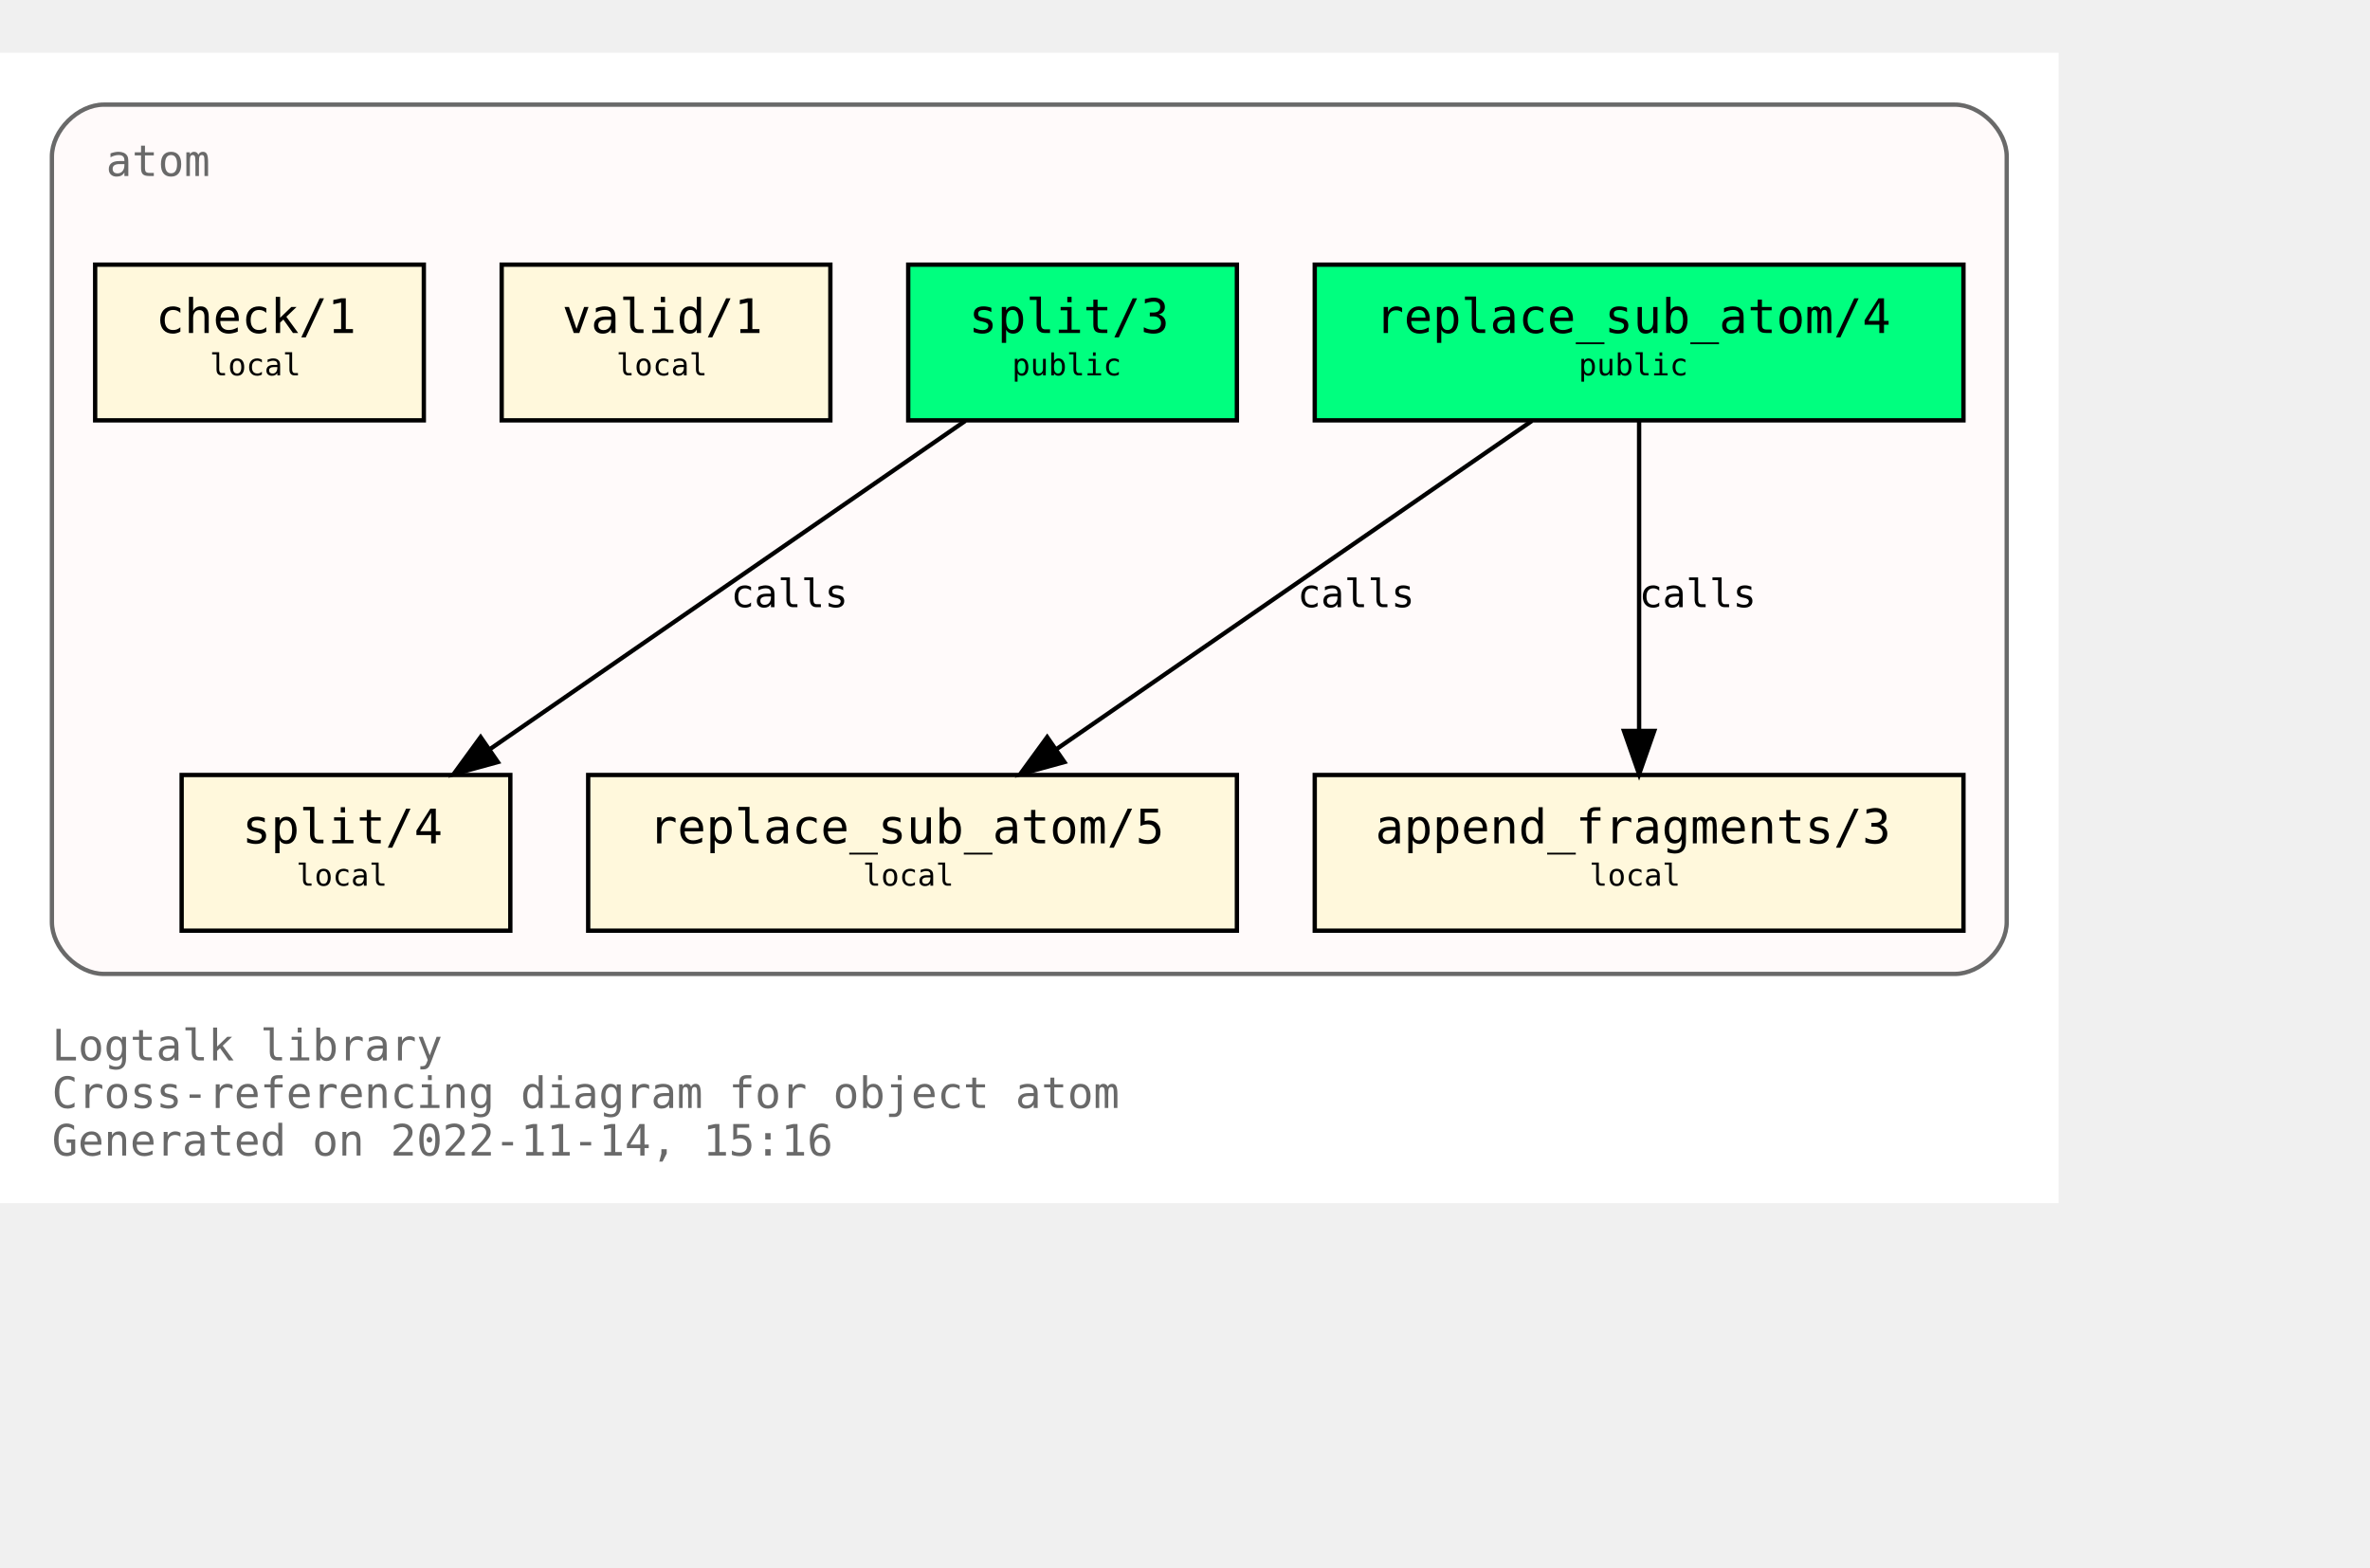
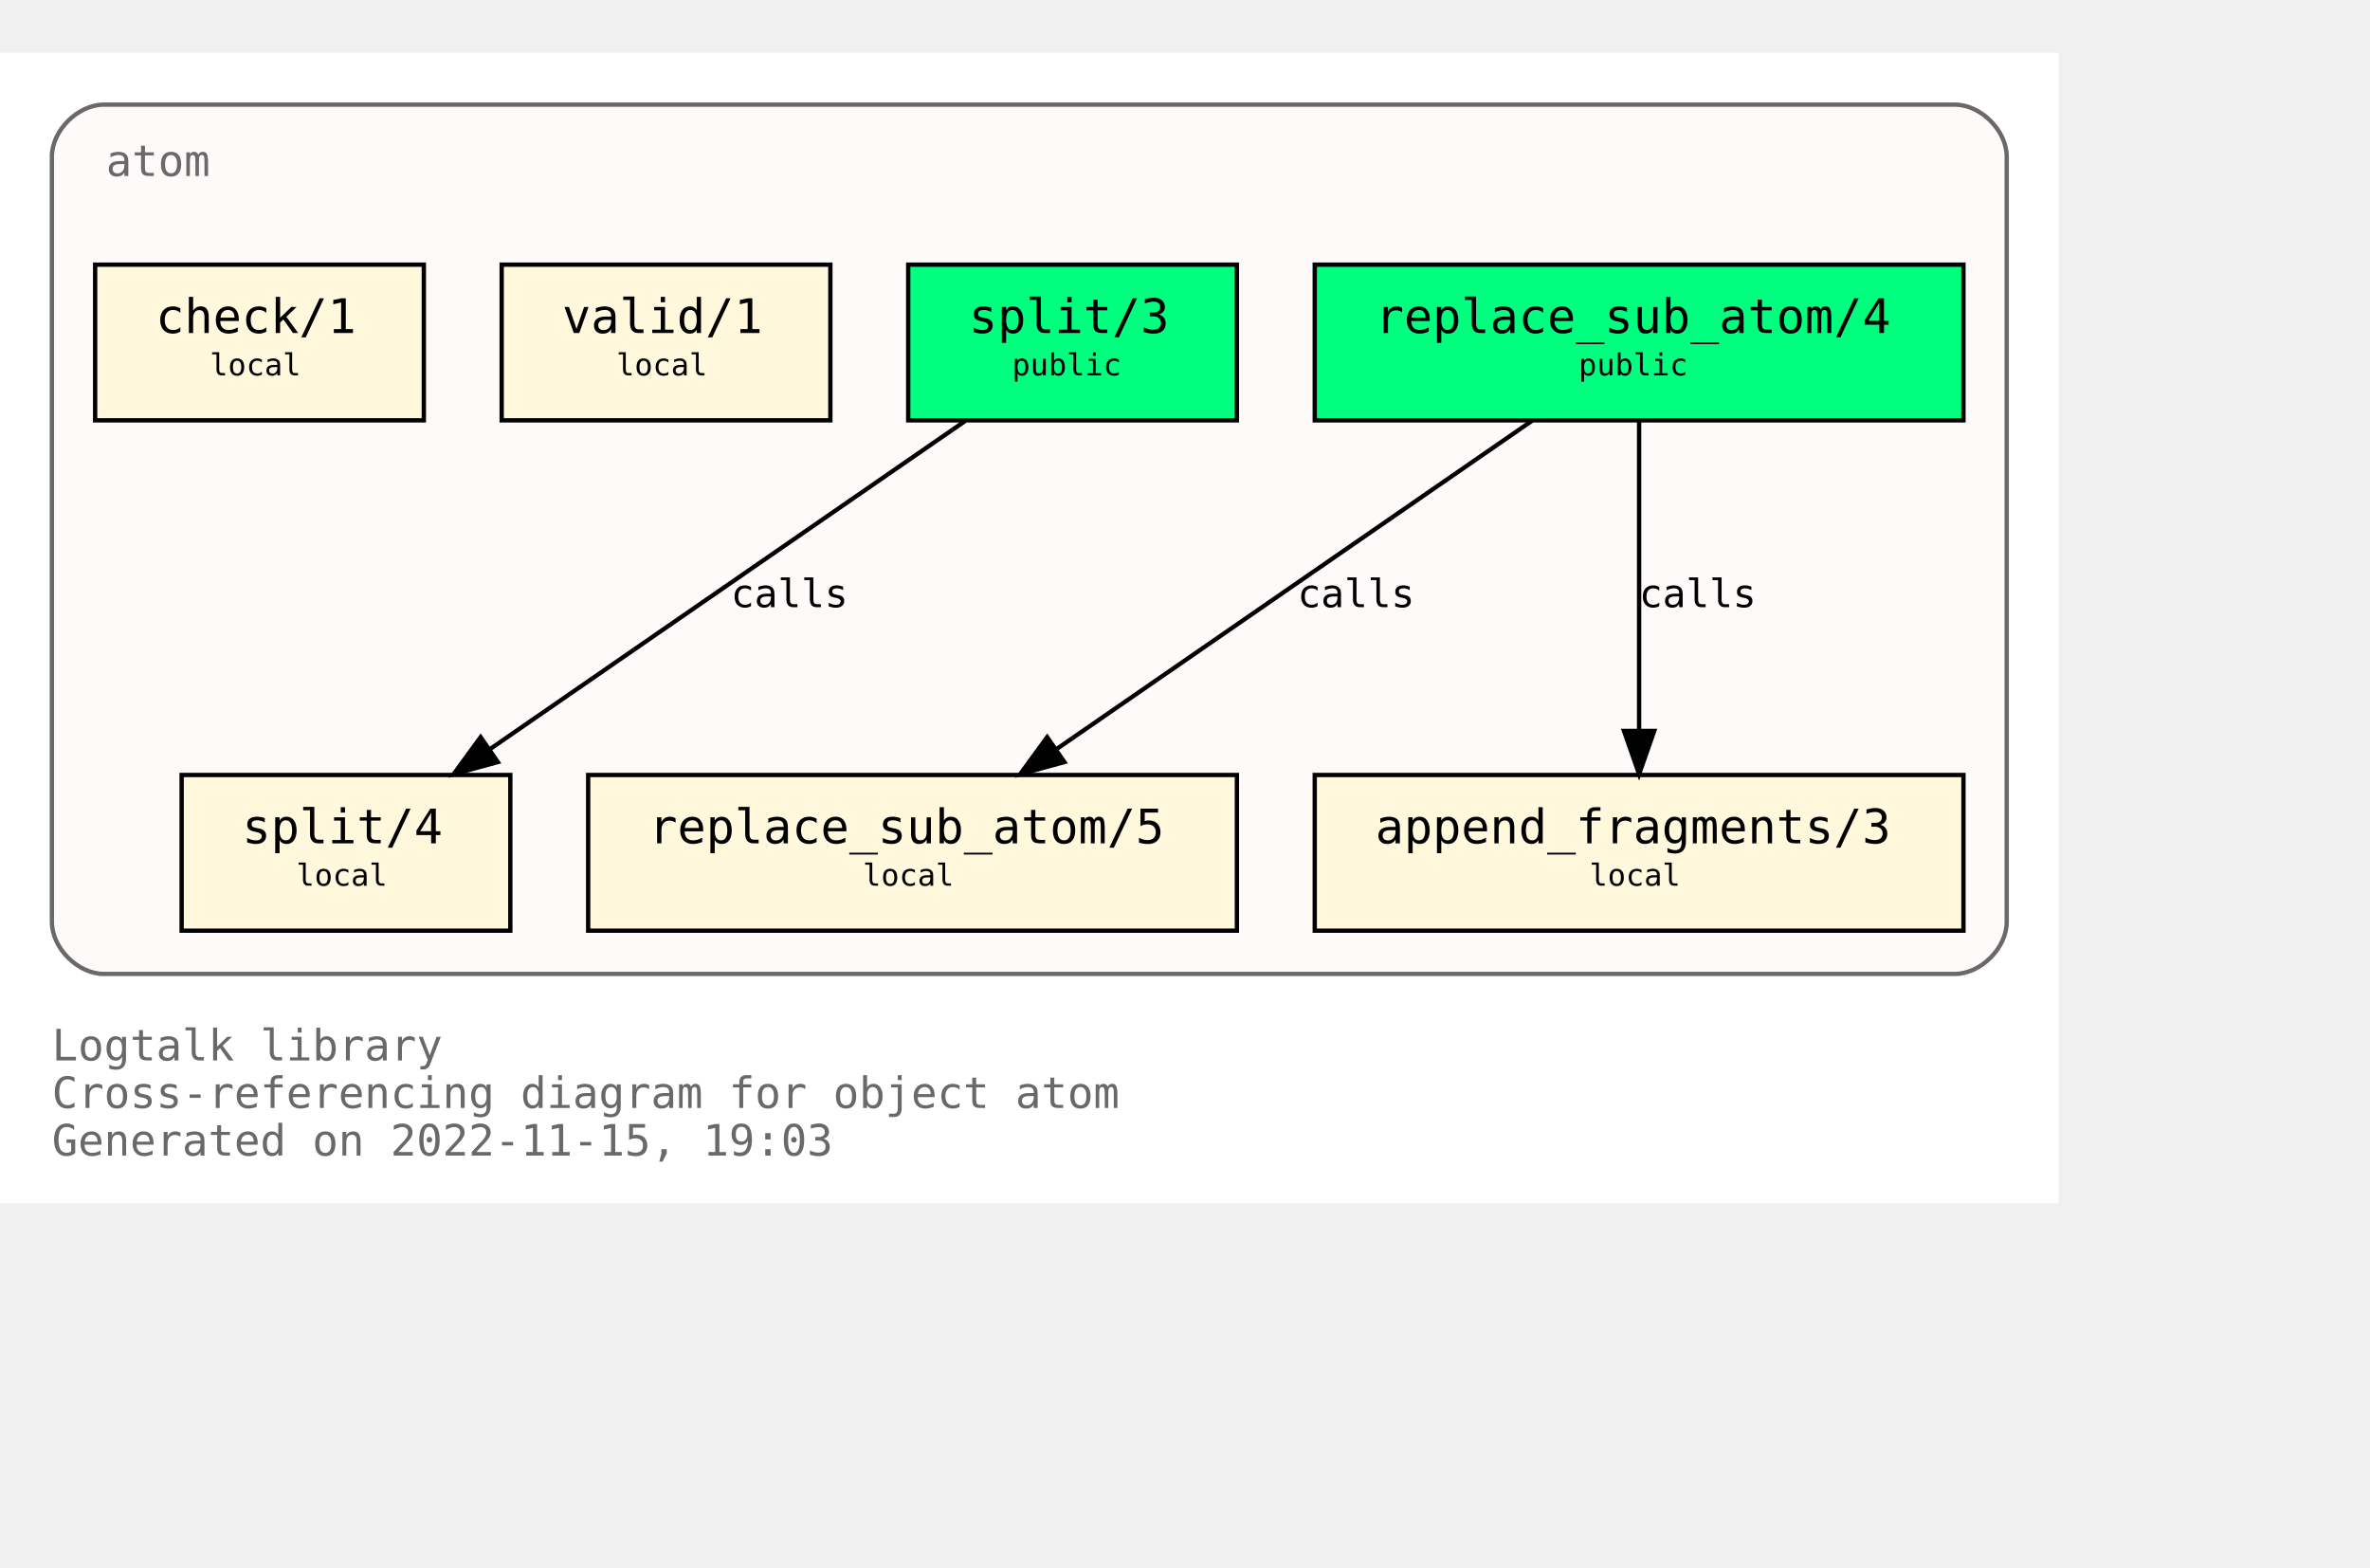
<svg xmlns="http://www.w3.org/2000/svg" xmlns:xlink="http://www.w3.org/1999/xlink" width="620pt" height="410pt" viewBox="72.00 72.00 548.00 338.00">
  <g id="graph0" class="graph" transform="scale(1 1) rotate(0) translate(76 334)">
    <polygon fill="white" stroke="none" points="-4,4 -4,-262 472,-262 472,4 -4,4" />
    <text text-anchor="start" x="8" y="-29" font-family="Monospace" font-size="10.00" fill="dimgray">Logtalk library</text>
    <text text-anchor="start" x="8" y="-18" font-family="Monospace" font-size="10.00" fill="dimgray">Cross-referencing diagram for object atom</text>
-     <text text-anchor="start" x="8" y="-7" font-family="Monospace" font-size="10.00" fill="dimgray">Generated on 2022-11-14, 15:16</text>
+     <text text-anchor="start" x="8" y="-7" font-family="Monospace" font-size="10.00" fill="dimgray">Generated on 2022-11-15, 19:03</text>
    <g id="clust1" class="cluster">
      <g id="a_clust1">
        <a xlink:title="atom">
          <path fill="snow" stroke="dimgray" d="M20,-49C20,-49 448,-49 448,-49 454,-49 460,-55 460,-61 460,-61 460,-238 460,-238 460,-244 454,-250 448,-250 448,-250 20,-250 20,-250 14,-250 8,-244 8,-238 8,-238 8,-61 8,-61 8,-55 14,-49 20,-49" />
          <g id="a_clust1_0">
-             <a xlink:href="https://github.com/LogtalkDotOrg/logtalk3/tree/14fa59cfa71e88c9546f46529f03d412e35e4cdf/library/types/atom.lgt" xlink:title="https://github.com/LogtalkDotOrg/logtalk3/tree/14fa59cfa71e88c9546f46529f03d412e35e4cdf/library/types/atom.lgt">
+             <a xlink:href="https://github.com/LogtalkDotOrg/logtalk3/tree/0befb242576b13809a6566a03525e9cbe397ae64/library/types/atom.lgt" xlink:title="https://github.com/LogtalkDotOrg/logtalk3/tree/0befb242576b13809a6566a03525e9cbe397ae64/library/types/atom.lgt">
              <text text-anchor="start" x="20.5" y="-233.5" font-family="Monospace" font-size="10.00" fill="dimgray">atom</text>
            </a>
          </g>
        </a>
      </g>
    </g>
    <g id="node1" class="node">
      <g id="a_node1">
-         <a xlink:href="https://github.com/LogtalkDotOrg/logtalk3/tree/14fa59cfa71e88c9546f46529f03d412e35e4cdf/library/types/atom.lgt#L32" xlink:title="https://github.com/LogtalkDotOrg/logtalk3/tree/14fa59cfa71e88c9546f46529f03d412e35e4cdf/library/types/atom.lgt#L32">
+         <a xlink:href="https://github.com/LogtalkDotOrg/logtalk3/tree/0befb242576b13809a6566a03525e9cbe397ae64/library/types/atom.lgt#L32" xlink:title="https://github.com/LogtalkDotOrg/logtalk3/tree/0befb242576b13809a6566a03525e9cbe397ae64/library/types/atom.lgt#L32">
          <polygon fill="springgreen" stroke="black" points="450,-213 300,-213 300,-177 450,-177 450,-213" />
          <text text-anchor="start" x="308" y="-197.8" font-family="Monospace" font-size="9.00"> </text>
          <text text-anchor="start" x="314" y="-197.2" font-family="Monospace" font-size="11.00">replace_sub_atom/4</text>
          <text text-anchor="start" x="436" y="-197.8" font-family="Monospace" font-size="9.00"> </text>
          <text text-anchor="start" x="308" y="-186.8" font-family="Monospace" font-size="9.00"> </text>
          <text text-anchor="start" x="361" y="-187.4" font-family="Monospace" font-size="7.00">public</text>
          <text text-anchor="start" x="436" y="-186.8" font-family="Monospace" font-size="9.00"> </text>
        </a>
      </g>
    </g>
    <g id="node4" class="node">
      <g id="a_node4">
-         <a xlink:href="https://github.com/LogtalkDotOrg/logtalk3/tree/14fa59cfa71e88c9546f46529f03d412e35e4cdf/library/types/atom.lgt#L54" xlink:title="https://github.com/LogtalkDotOrg/logtalk3/tree/14fa59cfa71e88c9546f46529f03d412e35e4cdf/library/types/atom.lgt#L54">
+         <a xlink:href="https://github.com/LogtalkDotOrg/logtalk3/tree/0befb242576b13809a6566a03525e9cbe397ae64/library/types/atom.lgt#L54" xlink:title="https://github.com/LogtalkDotOrg/logtalk3/tree/0befb242576b13809a6566a03525e9cbe397ae64/library/types/atom.lgt#L54">
          <polygon fill="cornsilk" stroke="black" points="282,-95 132,-95 132,-59 282,-59 282,-95" />
          <text text-anchor="start" x="140" y="-79.8" font-family="Monospace" font-size="9.00"> </text>
          <text text-anchor="start" x="146" y="-79.2" font-family="Monospace" font-size="11.00">replace_sub_atom/5</text>
          <text text-anchor="start" x="268" y="-79.8" font-family="Monospace" font-size="9.00"> </text>
          <text text-anchor="start" x="140" y="-68.8" font-family="Monospace" font-size="9.00"> </text>
          <text text-anchor="start" x="195.5" y="-69.4" font-family="Monospace" font-size="7.00">local</text>
          <text text-anchor="start" x="268" y="-68.8" font-family="Monospace" font-size="9.00"> </text>
        </a>
      </g>
    </g>
    <g id="edge1" class="edge">
      <g id="a_edge1">
-         <a xlink:href="https://github.com/LogtalkDotOrg/logtalk3/tree/14fa59cfa71e88c9546f46529f03d412e35e4cdf/library/types/atom.lgt#L46" xlink:title="calls">
+         <a xlink:href="https://github.com/LogtalkDotOrg/logtalk3/tree/0befb242576b13809a6566a03525e9cbe397ae64/library/types/atom.lgt#L46" xlink:title="calls">
          <path fill="none" stroke="black" d="M350.21,-176.88C321.05,-156.75 272.53,-123.25 240.16,-100.89" />
          <polygon fill="black" stroke="black" points="242.11,-97.99 231.89,-95.19 238.13,-103.75 242.11,-97.99" />
        </a>
      </g>
      <g id="a_edge1-label">
-         <a xlink:href="https://github.com/LogtalkDotOrg/logtalk3/tree/14fa59cfa71e88c9546f46529f03d412e35e4cdf/library/types/atom.lgt#L46" xlink:title="https://github.com/LogtalkDotOrg/logtalk3/tree/14fa59cfa71e88c9546f46529f03d412e35e4cdf/library/types/atom.lgt#L46">
+         <a xlink:href="https://github.com/LogtalkDotOrg/logtalk3/tree/0befb242576b13809a6566a03525e9cbe397ae64/library/types/atom.lgt#L46" xlink:title="https://github.com/LogtalkDotOrg/logtalk3/tree/0befb242576b13809a6566a03525e9cbe397ae64/library/types/atom.lgt#L46">
          <text text-anchor="start" x="296" y="-133.8" font-family="Monospace" font-size="9.00">calls</text>
        </a>
      </g>
    </g>
    <g id="node5" class="node">
      <g id="a_node5">
-         <a xlink:href="https://github.com/LogtalkDotOrg/logtalk3/tree/14fa59cfa71e88c9546f46529f03d412e35e4cdf/library/types/atom.lgt#L65" xlink:title="https://github.com/LogtalkDotOrg/logtalk3/tree/14fa59cfa71e88c9546f46529f03d412e35e4cdf/library/types/atom.lgt#L65">
+         <a xlink:href="https://github.com/LogtalkDotOrg/logtalk3/tree/0befb242576b13809a6566a03525e9cbe397ae64/library/types/atom.lgt#L65" xlink:title="https://github.com/LogtalkDotOrg/logtalk3/tree/0befb242576b13809a6566a03525e9cbe397ae64/library/types/atom.lgt#L65">
          <polygon fill="cornsilk" stroke="black" points="450,-95 300,-95 300,-59 450,-59 450,-95" />
          <text text-anchor="start" x="308" y="-79.8" font-family="Monospace" font-size="9.00"> </text>
          <text text-anchor="start" x="314" y="-79.2" font-family="Monospace" font-size="11.00">append_fragments/3</text>
          <text text-anchor="start" x="436" y="-79.8" font-family="Monospace" font-size="9.00"> </text>
          <text text-anchor="start" x="308" y="-68.8" font-family="Monospace" font-size="9.00"> </text>
          <text text-anchor="start" x="363.5" y="-69.4" font-family="Monospace" font-size="7.00">local</text>
          <text text-anchor="start" x="436" y="-68.8" font-family="Monospace" font-size="9.00"> </text>
        </a>
      </g>
    </g>
    <g id="edge2" class="edge">
      <g id="a_edge2">
-         <a xlink:href="https://github.com/LogtalkDotOrg/logtalk3/tree/14fa59cfa71e88c9546f46529f03d412e35e4cdf/library/types/atom.lgt#L46" xlink:title="calls">
+         <a xlink:href="https://github.com/LogtalkDotOrg/logtalk3/tree/0befb242576b13809a6566a03525e9cbe397ae64/library/types/atom.lgt#L46" xlink:title="calls">
          <path fill="none" stroke="black" d="M375,-176.88C375,-158.04 375,-127.47 375,-105.3" />
          <polygon fill="black" stroke="black" points="378.5,-105.19 375,-95.19 371.5,-105.19 378.5,-105.19" />
        </a>
      </g>
      <g id="a_edge2-label">
-         <a xlink:href="https://github.com/LogtalkDotOrg/logtalk3/tree/14fa59cfa71e88c9546f46529f03d412e35e4cdf/library/types/atom.lgt#L46" xlink:title="https://github.com/LogtalkDotOrg/logtalk3/tree/14fa59cfa71e88c9546f46529f03d412e35e4cdf/library/types/atom.lgt#L46">
+         <a xlink:href="https://github.com/LogtalkDotOrg/logtalk3/tree/0befb242576b13809a6566a03525e9cbe397ae64/library/types/atom.lgt#L46" xlink:title="https://github.com/LogtalkDotOrg/logtalk3/tree/0befb242576b13809a6566a03525e9cbe397ae64/library/types/atom.lgt#L46">
          <text text-anchor="start" x="375" y="-133.8" font-family="Monospace" font-size="9.00">calls</text>
        </a>
      </g>
    </g>
    <g id="node2" class="node">
      <g id="a_node2">
-         <a xlink:href="https://github.com/LogtalkDotOrg/logtalk3/tree/14fa59cfa71e88c9546f46529f03d412e35e4cdf/library/types/atom.lgt#L39" xlink:title="https://github.com/LogtalkDotOrg/logtalk3/tree/14fa59cfa71e88c9546f46529f03d412e35e4cdf/library/types/atom.lgt#L39">
+         <a xlink:href="https://github.com/LogtalkDotOrg/logtalk3/tree/0befb242576b13809a6566a03525e9cbe397ae64/library/types/atom.lgt#L39" xlink:title="https://github.com/LogtalkDotOrg/logtalk3/tree/0befb242576b13809a6566a03525e9cbe397ae64/library/types/atom.lgt#L39">
          <polygon fill="springgreen" stroke="black" points="282,-213 206,-213 206,-177 282,-177 282,-213" />
          <text text-anchor="start" x="214" y="-197.8" font-family="Monospace" font-size="9.00"> </text>
          <text text-anchor="start" x="220" y="-197.2" font-family="Monospace" font-size="11.00">split/3</text>
          <text text-anchor="start" x="268" y="-197.8" font-family="Monospace" font-size="9.00"> </text>
          <text text-anchor="start" x="214" y="-186.8" font-family="Monospace" font-size="9.00"> </text>
          <text text-anchor="start" x="230" y="-187.4" font-family="Monospace" font-size="7.00">public</text>
          <text text-anchor="start" x="268" y="-186.8" font-family="Monospace" font-size="9.00"> </text>
        </a>
      </g>
    </g>
    <g id="node6" class="node">
      <g id="a_node6">
-         <a xlink:href="https://github.com/LogtalkDotOrg/logtalk3/tree/14fa59cfa71e88c9546f46529f03d412e35e4cdf/library/types/atom.lgt#L77" xlink:title="https://github.com/LogtalkDotOrg/logtalk3/tree/14fa59cfa71e88c9546f46529f03d412e35e4cdf/library/types/atom.lgt#L77">
+         <a xlink:href="https://github.com/LogtalkDotOrg/logtalk3/tree/0befb242576b13809a6566a03525e9cbe397ae64/library/types/atom.lgt#L77" xlink:title="https://github.com/LogtalkDotOrg/logtalk3/tree/0befb242576b13809a6566a03525e9cbe397ae64/library/types/atom.lgt#L77">
          <polygon fill="cornsilk" stroke="black" points="114,-95 38,-95 38,-59 114,-59 114,-95" />
          <text text-anchor="start" x="46" y="-79.8" font-family="Monospace" font-size="9.00"> </text>
          <text text-anchor="start" x="52" y="-79.2" font-family="Monospace" font-size="11.00">split/4</text>
          <text text-anchor="start" x="100" y="-79.8" font-family="Monospace" font-size="9.00"> </text>
          <text text-anchor="start" x="46" y="-68.8" font-family="Monospace" font-size="9.00"> </text>
          <text text-anchor="start" x="64.5" y="-69.4" font-family="Monospace" font-size="7.00">local</text>
          <text text-anchor="start" x="100" y="-68.8" font-family="Monospace" font-size="9.00"> </text>
        </a>
      </g>
    </g>
    <g id="edge3" class="edge">
      <g id="a_edge3">
-         <a xlink:href="https://github.com/LogtalkDotOrg/logtalk3/tree/14fa59cfa71e88c9546f46529f03d412e35e4cdf/library/types/atom.lgt#L70" xlink:title="calls">
+         <a xlink:href="https://github.com/LogtalkDotOrg/logtalk3/tree/0befb242576b13809a6566a03525e9cbe397ae64/library/types/atom.lgt#L70" xlink:title="calls">
          <path fill="none" stroke="black" d="M219.21,-176.88C190.05,-156.75 141.53,-123.25 109.16,-100.89" />
          <polygon fill="black" stroke="black" points="111.11,-97.99 100.89,-95.19 107.13,-103.75 111.11,-97.99" />
        </a>
      </g>
      <g id="a_edge3-label">
-         <a xlink:href="https://github.com/LogtalkDotOrg/logtalk3/tree/14fa59cfa71e88c9546f46529f03d412e35e4cdf/library/types/atom.lgt#L70" xlink:title="https://github.com/LogtalkDotOrg/logtalk3/tree/14fa59cfa71e88c9546f46529f03d412e35e4cdf/library/types/atom.lgt#L70">
+         <a xlink:href="https://github.com/LogtalkDotOrg/logtalk3/tree/0befb242576b13809a6566a03525e9cbe397ae64/library/types/atom.lgt#L70" xlink:title="https://github.com/LogtalkDotOrg/logtalk3/tree/0befb242576b13809a6566a03525e9cbe397ae64/library/types/atom.lgt#L70">
          <text text-anchor="start" x="165" y="-133.8" font-family="Monospace" font-size="9.00">calls</text>
        </a>
      </g>
    </g>
    <g id="node3" class="node">
      <g id="a_node3">
-         <a xlink:href="https://github.com/LogtalkDotOrg/logtalk3/tree/14fa59cfa71e88c9546f46529f03d412e35e4cdf/library/types/atom.lgt#L88" xlink:title="https://github.com/LogtalkDotOrg/logtalk3/tree/14fa59cfa71e88c9546f46529f03d412e35e4cdf/library/types/atom.lgt#L88">
+         <a xlink:href="https://github.com/LogtalkDotOrg/logtalk3/tree/0befb242576b13809a6566a03525e9cbe397ae64/library/types/atom.lgt#L88" xlink:title="https://github.com/LogtalkDotOrg/logtalk3/tree/0befb242576b13809a6566a03525e9cbe397ae64/library/types/atom.lgt#L88">
          <polygon fill="cornsilk" stroke="black" points="188,-213 112,-213 112,-177 188,-177 188,-213" />
          <text text-anchor="start" x="120" y="-197.8" font-family="Monospace" font-size="9.00"> </text>
          <text text-anchor="start" x="126" y="-197.2" font-family="Monospace" font-size="11.00">valid/1</text>
          <text text-anchor="start" x="174" y="-197.8" font-family="Monospace" font-size="9.00"> </text>
          <text text-anchor="start" x="120" y="-186.8" font-family="Monospace" font-size="9.00"> </text>
          <text text-anchor="start" x="138.5" y="-187.4" font-family="Monospace" font-size="7.00">local</text>
          <text text-anchor="start" x="174" y="-186.8" font-family="Monospace" font-size="9.00"> </text>
        </a>
      </g>
    </g>
    <g id="node7" class="node">
      <g id="a_node7">
-         <a xlink:href="https://github.com/LogtalkDotOrg/logtalk3/tree/14fa59cfa71e88c9546f46529f03d412e35e4cdf/library/types/atom.lgt#L91" xlink:title="https://github.com/LogtalkDotOrg/logtalk3/tree/14fa59cfa71e88c9546f46529f03d412e35e4cdf/library/types/atom.lgt#L91">
+         <a xlink:href="https://github.com/LogtalkDotOrg/logtalk3/tree/0befb242576b13809a6566a03525e9cbe397ae64/library/types/atom.lgt#L91" xlink:title="https://github.com/LogtalkDotOrg/logtalk3/tree/0befb242576b13809a6566a03525e9cbe397ae64/library/types/atom.lgt#L91">
          <polygon fill="cornsilk" stroke="black" points="94,-213 18,-213 18,-177 94,-177 94,-213" />
          <text text-anchor="start" x="26" y="-197.8" font-family="Monospace" font-size="9.00"> </text>
          <text text-anchor="start" x="32" y="-197.2" font-family="Monospace" font-size="11.00">check/1</text>
          <text text-anchor="start" x="80" y="-197.8" font-family="Monospace" font-size="9.00"> </text>
          <text text-anchor="start" x="26" y="-186.8" font-family="Monospace" font-size="9.00"> </text>
          <text text-anchor="start" x="44.5" y="-187.4" font-family="Monospace" font-size="7.00">local</text>
          <text text-anchor="start" x="80" y="-186.8" font-family="Monospace" font-size="9.00"> </text>
        </a>
      </g>
    </g>
  </g>
</svg>
